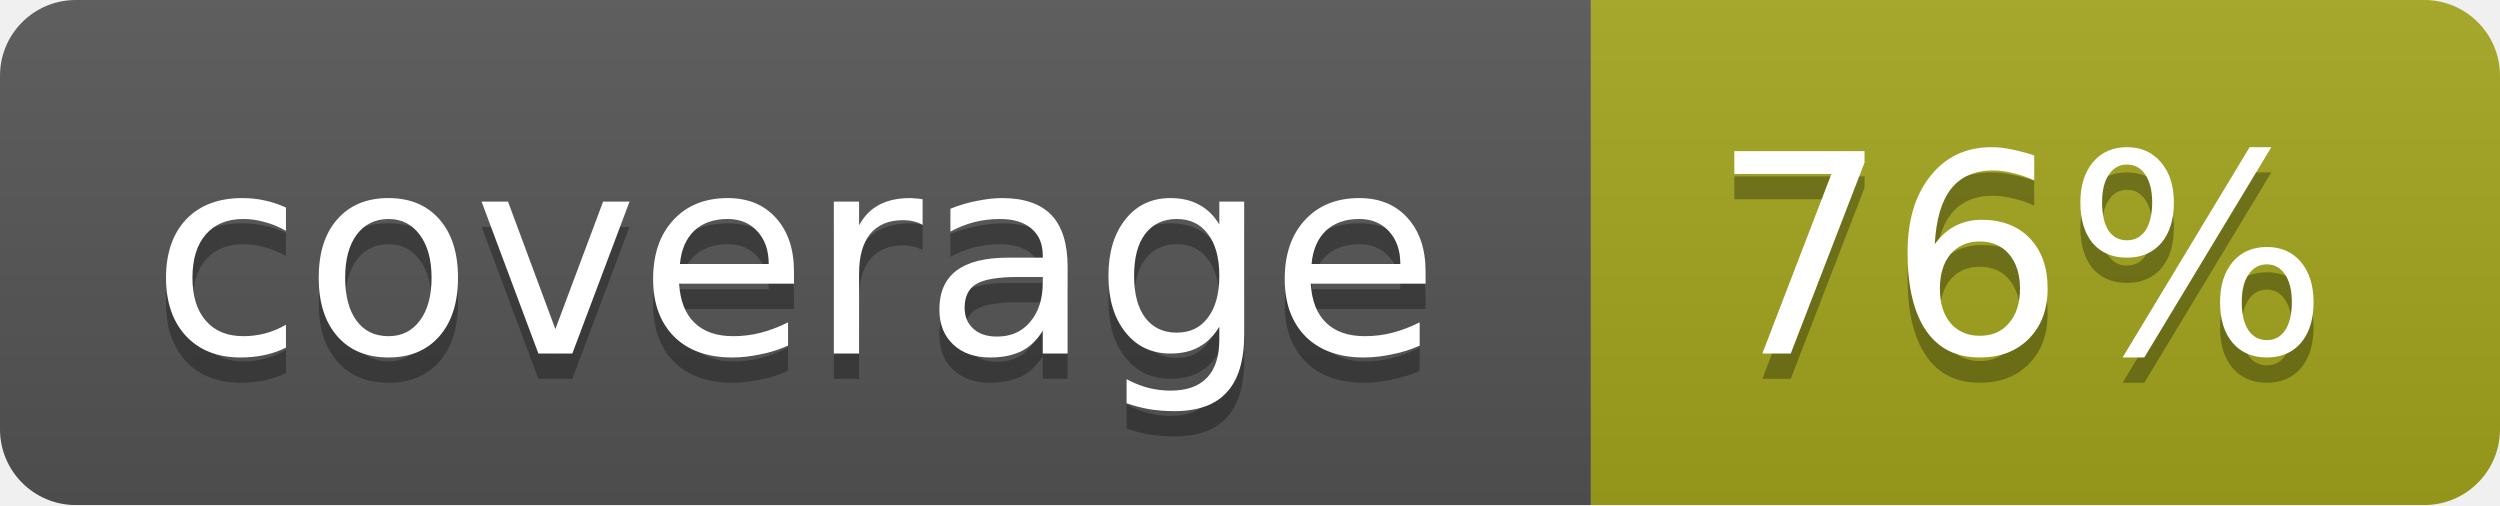
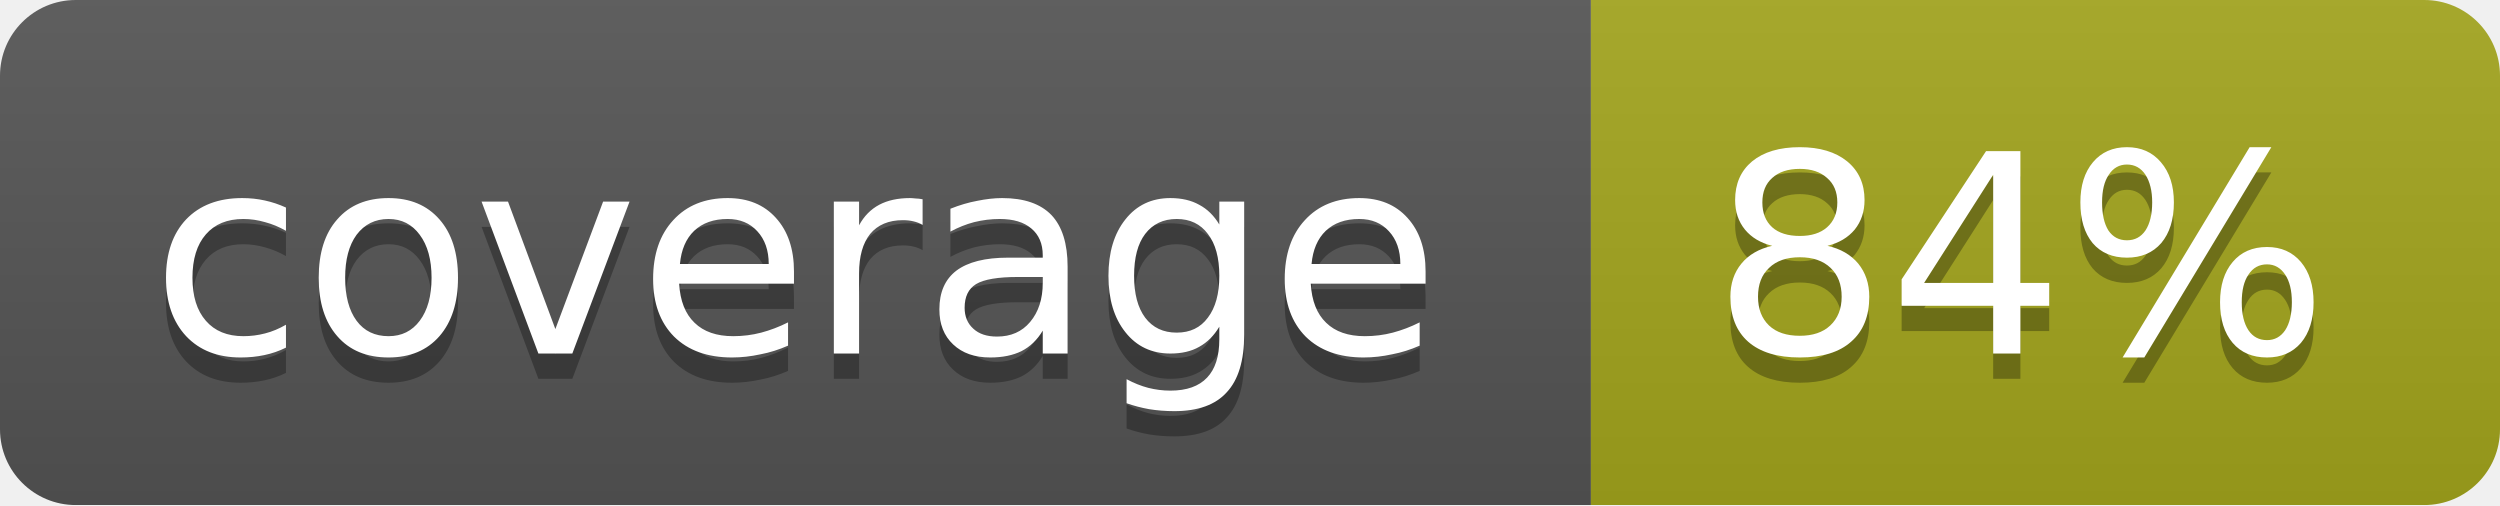
<svg xmlns="http://www.w3.org/2000/svg" width="99" height="20">
  <linearGradient id="b" x2="0" y2="100%">
    <stop offset="0" stop-color="#bbb" stop-opacity=".1" />
    <stop offset="1" stop-opacity=".1" />
  </linearGradient>
  <mask id="a">
    <rect width="99" height="20" rx="3" fill="#fff" />
  </mask>
  <g mask="url(#a)">
    <path fill="#555" d="M0 0h63v20H0z" />
    <path fill="#a4a61d" d="M63 0h36v20H63z" />
    <path fill="url(#b)" d="M0 0h99v20H0z" />
  </g>
  <g fill="#fff" text-anchor="middle" font-family="DejaVu Sans,Verdana,Geneva,sans-serif" font-size="11">
    <text x="31.5" y="15" fill="#010101" fill-opacity=".3">coverage</text>
    <text x="31.5" y="14">coverage</text>
-     <text x="80" y="15" fill="#010101" fill-opacity=".3">76%</text>
-     <text x="80" y="14">76%</text>
+     <text x="80" y="15" fill="#010101" fill-opacity=".3">84%</text>
+     <text x="80" y="14">84%</text>
  </g>
</svg>
